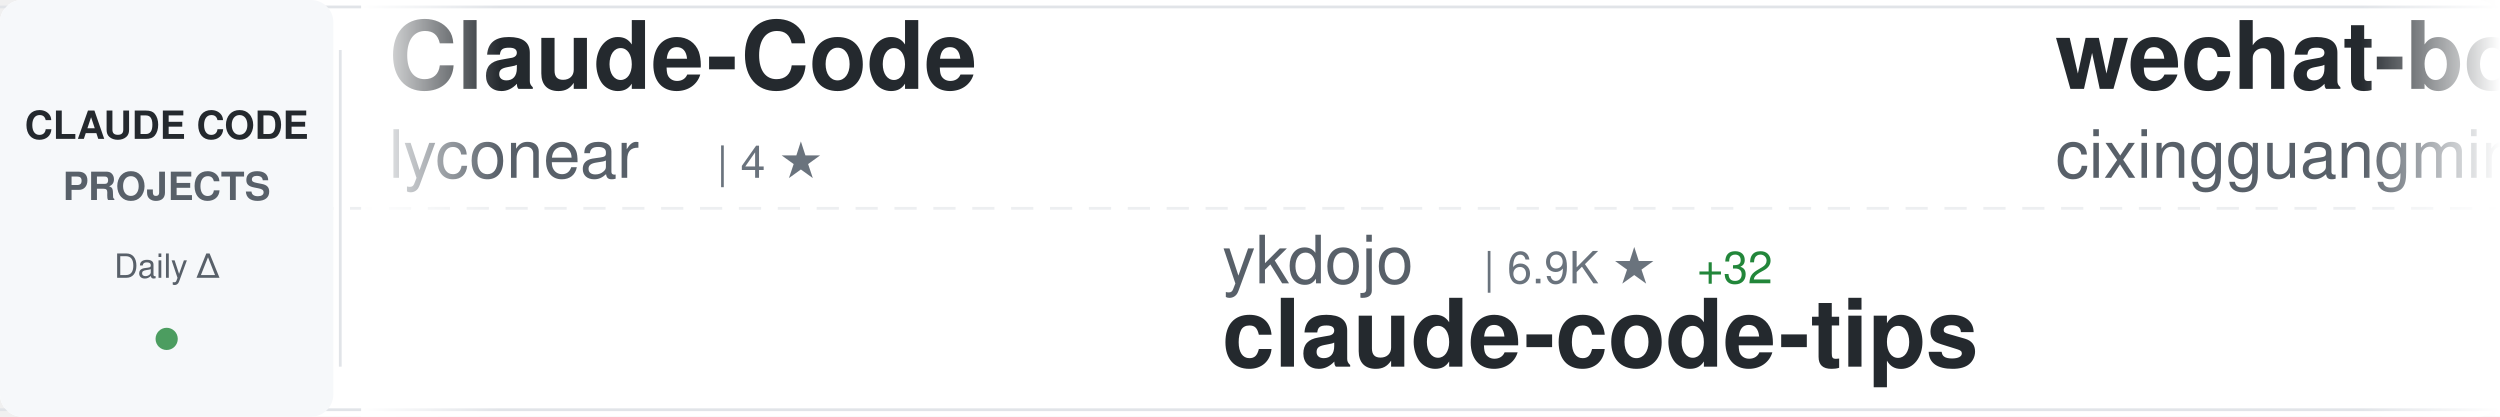
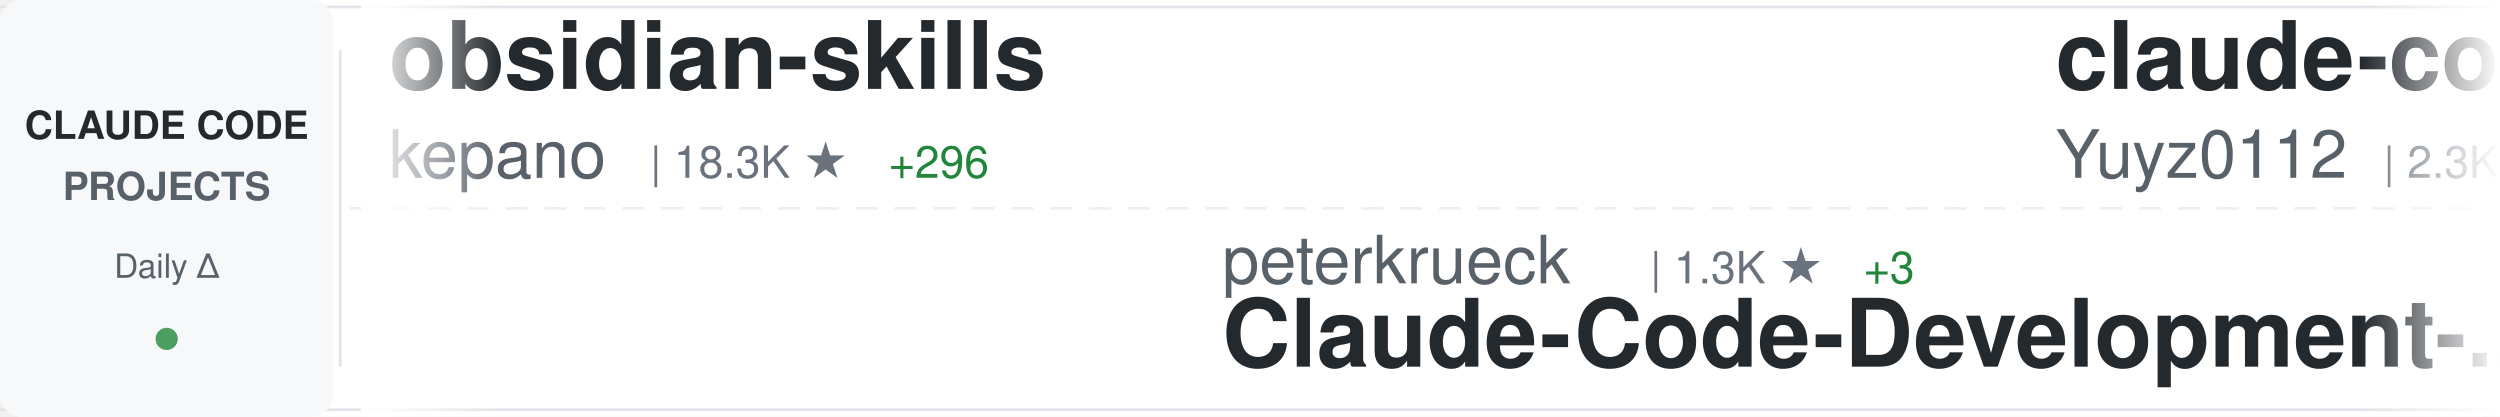
<svg xmlns="http://www.w3.org/2000/svg" width="900" height="150">
  <defs>
    <linearGradient id="awesomeLeftFade" x1="0%" y1="0%" x2="100%" y2="0%">
      <stop offset="0%" style="stop-color:#ffffff;stop-opacity:1" />
      <stop offset="100%" style="stop-color:#ffffff;stop-opacity:0" />
    </linearGradient>
    <linearGradient id="awesomeRightFade" x1="0%" y1="0%" x2="100%" y2="0%">
      <stop offset="0%" style="stop-color:#ffffff;stop-opacity:0" />
      <stop offset="100%" style="stop-color:#ffffff;stop-opacity:1" />
    </linearGradient>
  </defs>
  <rect width="900" height="150" fill="#ffffff" rx="8" />
  <rect x="0" y="2" width="900" height="1" fill="#e1e4e8" />
  <rect x="0" y="147" width="900" height="1" fill="#e1e4e8" />
  <line x1="0" y1="75" x2="900" y2="75" stroke="#e1e4e8" stroke-width="1" stroke-dasharray="8 6" opacity="0.6" />
  <rect x="0" y="0" width="120" height="150" fill="#f6f8fa" rx="8" />
  <text x="60" y="50" font-family="-apple-system, BlinkMacSystemFont, 'Segoe UI', Helvetica, Arial, sans-serif" font-size="14" font-weight="600" fill="#24292e" text-anchor="middle">CLAUDE CODE</text>
  <text x="60" y="72" font-family="-apple-system, BlinkMacSystemFont, 'Segoe UI', Helvetica, Arial, sans-serif" font-size="14" font-weight="600" fill="#586069" text-anchor="middle">PROJECTS</text>
  <text x="60" y="100" font-family="-apple-system, BlinkMacSystemFont, 'Segoe UI', Helvetica, Arial, sans-serif" font-size="12" font-weight="500" fill="#586069" text-anchor="middle">Daily Δ</text>
  <circle cx="60" cy="122" r="4" fill="#22863a" opacity="0.8" />
  <rect x="122" y="18" width="1" height="114" fill="#e1e4e8" />
  <clipPath id="awesomeTickerClip">
    <rect x="130" y="0" width="770" height="150" />
  </clipPath>
  <g clip-path="url(#awesomeTickerClip)">
    <g id="awesomeTickerItems">
      <animateTransform attributeName="transform" attributeType="XML" type="translate" from="0 0" to="-3000 0" dur="54s" repeatCount="indefinite" />
      <g transform="translate(0, 0)">
-         <text x="140" y="32" font-family="-apple-system, BlinkMacSystemFont, 'Segoe UI', Helvetica, Arial, sans-serif" font-size="34" font-weight="600" fill="#24292e">Claude-Code</text>
-         <text x="140" y="64" font-family="-apple-system, BlinkMacSystemFont, 'Segoe UI', Helvetica, Arial, sans-serif" font-size="24" font-weight="400" fill="#586069">lyconear</text>
-         <text x="258" y="64" font-family="-apple-system, BlinkMacSystemFont, 'Segoe UI', Helvetica, Arial, sans-serif" font-size="16" font-weight="500" fill="#6a737d">| 4 ★</text>
+         <text x="140" y="32" font-family="-apple-system, BlinkMacSystemFont, 'Segoe UI', Helvetica, Arial, sans-serif" font-size="34" font-weight="600" fill="#24292e">obsidian-skills</text>
+         <text x="140" y="64" font-family="-apple-system, BlinkMacSystemFont, 'Segoe UI', Helvetica, Arial, sans-serif" font-size="24" font-weight="400" fill="#586069">kepano</text>
+         <text x="234" y="64" font-family="-apple-system, BlinkMacSystemFont, 'Segoe UI', Helvetica, Arial, sans-serif" font-size="16" font-weight="500" fill="#6a737d">| 18.3K ★</text>
+         <text x="320" y="64" font-family="-apple-system, BlinkMacSystemFont, 'Segoe UI', Helvetica, Arial, sans-serif" font-size="16" font-weight="500" fill="#22863a"> +296</text>
      </g>
      <g transform="translate(300, 0)">
-         <text x="140" y="102" font-family="-apple-system, BlinkMacSystemFont, 'Segoe UI', Helvetica, Arial, sans-serif" font-size="24" font-weight="400" fill="#586069">ykdojo</text>
-         <text x="234" y="102" font-family="-apple-system, BlinkMacSystemFont, 'Segoe UI', Helvetica, Arial, sans-serif" font-size="16" font-weight="500" fill="#6a737d">| 6.9K ★</text>
-         <text x="311" y="102" font-family="-apple-system, BlinkMacSystemFont, 'Segoe UI', Helvetica, Arial, sans-serif" font-size="16" font-weight="500" fill="#22863a"> +32</text>
-         <text x="140" y="132" font-family="-apple-system, BlinkMacSystemFont, 'Segoe UI', Helvetica, Arial, sans-serif" font-size="34" font-weight="600" fill="#24292e">claude-code-tips</text>
+         <text x="140" y="102" font-family="-apple-system, BlinkMacSystemFont, 'Segoe UI', Helvetica, Arial, sans-serif" font-size="24" font-weight="400" fill="#586069">peterkrueck</text>
+         <text x="294" y="102" font-family="-apple-system, BlinkMacSystemFont, 'Segoe UI', Helvetica, Arial, sans-serif" font-size="16" font-weight="500" fill="#6a737d">| 1.3K ★</text>
+         <text x="371" y="102" font-family="-apple-system, BlinkMacSystemFont, 'Segoe UI', Helvetica, Arial, sans-serif" font-size="16" font-weight="500" fill="#22863a"> +3</text>
+         <text x="140" y="132" font-family="-apple-system, BlinkMacSystemFont, 'Segoe UI', Helvetica, Arial, sans-serif" font-size="34" font-weight="600" fill="#24292e">Claude-Code-Development-...</text>
      </g>
      <g transform="translate(600, 0)">
-         <text x="140" y="32" font-family="-apple-system, BlinkMacSystemFont, 'Segoe UI', Helvetica, Arial, sans-serif" font-size="34" font-weight="600" fill="#24292e">wechat-bot</text>
-         <text x="140" y="64" font-family="-apple-system, BlinkMacSystemFont, 'Segoe UI', Helvetica, Arial, sans-serif" font-size="24" font-weight="400" fill="#586069">cixingguangming55555</text>
-         <text x="402" y="64" font-family="-apple-system, BlinkMacSystemFont, 'Segoe UI', Helvetica, Arial, sans-serif" font-size="16" font-weight="500" fill="#6a737d">| 2.5K ★</text>
+         <text x="140" y="32" font-family="-apple-system, BlinkMacSystemFont, 'Segoe UI', Helvetica, Arial, sans-serif" font-size="34" font-weight="600" fill="#24292e">claude-code-reverse</text>
+         <text x="140" y="64" font-family="-apple-system, BlinkMacSystemFont, 'Segoe UI', Helvetica, Arial, sans-serif" font-size="24" font-weight="400" fill="#586069">Yuyz0112</text>
+         <text x="258" y="64" font-family="-apple-system, BlinkMacSystemFont, 'Segoe UI', Helvetica, Arial, sans-serif" font-size="16" font-weight="500" fill="#6a737d">| 2.3K ★</text>
+         <text x="335" y="64" font-family="-apple-system, BlinkMacSystemFont, 'Segoe UI', Helvetica, Arial, sans-serif" font-size="16" font-weight="500" fill="#22863a"> +10</text>
      </g>
      <g transform="translate(900, 0)">
-         <text x="140" y="102" font-family="-apple-system, BlinkMacSystemFont, 'Segoe UI', Helvetica, Arial, sans-serif" font-size="24" font-weight="400" fill="#586069">nishimoto265</text>
-         <text x="306" y="102" font-family="-apple-system, BlinkMacSystemFont, 'Segoe UI', Helvetica, Arial, sans-serif" font-size="16" font-weight="500" fill="#6a737d">| 495 ★</text>
-         <text x="140" y="132" font-family="-apple-system, BlinkMacSystemFont, 'Segoe UI', Helvetica, Arial, sans-serif" font-size="34" font-weight="600" fill="#24292e">Claude-Code-Communicatio...</text>
+         <text x="140" y="102" font-family="-apple-system, BlinkMacSystemFont, 'Segoe UI', Helvetica, Arial, sans-serif" font-size="24" font-weight="400" fill="#586069">winfunc</text>
+         <text x="246" y="102" font-family="-apple-system, BlinkMacSystemFont, 'Segoe UI', Helvetica, Arial, sans-serif" font-size="16" font-weight="500" fill="#6a737d">| 21.2K ★</text>
+         <text x="332" y="102" font-family="-apple-system, BlinkMacSystemFont, 'Segoe UI', Helvetica, Arial, sans-serif" font-size="16" font-weight="500" fill="#22863a"> +23</text>
+         <text x="140" y="132" font-family="-apple-system, BlinkMacSystemFont, 'Segoe UI', Helvetica, Arial, sans-serif" font-size="34" font-weight="600" fill="#24292e">opcode</text>
      </g>
      <g transform="translate(1200, 0)">
-         <text x="140" y="32" font-family="-apple-system, BlinkMacSystemFont, 'Segoe UI', Helvetica, Arial, sans-serif" font-size="34" font-weight="600" fill="#24292e">learn-claude-code</text>
-         <text x="140" y="64" font-family="-apple-system, BlinkMacSystemFont, 'Segoe UI', Helvetica, Arial, sans-serif" font-size="24" font-weight="400" fill="#586069">shareAI-lab</text>
-         <text x="294" y="64" font-family="-apple-system, BlinkMacSystemFont, 'Segoe UI', Helvetica, Arial, sans-serif" font-size="16" font-weight="500" fill="#6a737d">| 43.2K ★</text>
-         <text x="380" y="64" font-family="-apple-system, BlinkMacSystemFont, 'Segoe UI', Helvetica, Arial, sans-serif" font-size="16" font-weight="500" fill="#22863a"> +1.2K</text>
+         <text x="140" y="32" font-family="-apple-system, BlinkMacSystemFont, 'Segoe UI', Helvetica, Arial, sans-serif" font-size="34" font-weight="600" fill="#24292e">Claude-Code-Game-Studios</text>
+         <text x="140" y="64" font-family="-apple-system, BlinkMacSystemFont, 'Segoe UI', Helvetica, Arial, sans-serif" font-size="24" font-weight="400" fill="#586069">Donchitos</text>
+         <text x="270" y="64" font-family="-apple-system, BlinkMacSystemFont, 'Segoe UI', Helvetica, Arial, sans-serif" font-size="16" font-weight="500" fill="#6a737d">| 7.4K ★</text>
+         <text x="347" y="64" font-family="-apple-system, BlinkMacSystemFont, 'Segoe UI', Helvetica, Arial, sans-serif" font-size="16" font-weight="500" fill="#22863a"> +274</text>
      </g>
      <g transform="translate(1500, 0)">
-         <text x="140" y="102" font-family="-apple-system, BlinkMacSystemFont, 'Segoe UI', Helvetica, Arial, sans-serif" font-size="24" font-weight="400" fill="#586069">steipete</text>
-         <text x="258" y="102" font-family="-apple-system, BlinkMacSystemFont, 'Segoe UI', Helvetica, Arial, sans-serif" font-size="16" font-weight="500" fill="#6a737d">| 1.2K ★</text>
-         <text x="335" y="102" font-family="-apple-system, BlinkMacSystemFont, 'Segoe UI', Helvetica, Arial, sans-serif" font-size="16" font-weight="500" fill="#22863a"> +3</text>
-         <text x="140" y="132" font-family="-apple-system, BlinkMacSystemFont, 'Segoe UI', Helvetica, Arial, sans-serif" font-size="34" font-weight="600" fill="#24292e">claude-code-mcp</text>
+         <text x="140" y="102" font-family="-apple-system, BlinkMacSystemFont, 'Segoe UI', Helvetica, Arial, sans-serif" font-size="24" font-weight="400" fill="#586069">sickn33</text>
+         <text x="246" y="102" font-family="-apple-system, BlinkMacSystemFont, 'Segoe UI', Helvetica, Arial, sans-serif" font-size="16" font-weight="500" fill="#6a737d">| 28.7K ★</text>
+         <text x="332" y="102" font-family="-apple-system, BlinkMacSystemFont, 'Segoe UI', Helvetica, Arial, sans-serif" font-size="16" font-weight="500" fill="#22863a"> +462</text>
+         <text x="140" y="132" font-family="-apple-system, BlinkMacSystemFont, 'Segoe UI', Helvetica, Arial, sans-serif" font-size="34" font-weight="600" fill="#24292e">antigravity-awesome-skil...</text>
      </g>
      <g transform="translate(1800, 0)">
-         <text x="140" y="32" font-family="-apple-system, BlinkMacSystemFont, 'Segoe UI', Helvetica, Arial, sans-serif" font-size="34" font-weight="600" fill="#24292e">ralph-claude-code</text>
-         <text x="140" y="64" font-family="-apple-system, BlinkMacSystemFont, 'Segoe UI', Helvetica, Arial, sans-serif" font-size="24" font-weight="400" fill="#586069">frankbria</text>
-         <text x="270" y="64" font-family="-apple-system, BlinkMacSystemFont, 'Segoe UI', Helvetica, Arial, sans-serif" font-size="16" font-weight="500" fill="#6a737d">| 8.3K ★</text>
-         <text x="347" y="64" font-family="-apple-system, BlinkMacSystemFont, 'Segoe UI', Helvetica, Arial, sans-serif" font-size="16" font-weight="500" fill="#22863a"> +25</text>
+         <text x="140" y="32" font-family="-apple-system, BlinkMacSystemFont, 'Segoe UI', Helvetica, Arial, sans-serif" font-size="34" font-weight="600" fill="#24292e">claude-code</text>
+         <text x="140" y="64" font-family="-apple-system, BlinkMacSystemFont, 'Segoe UI', Helvetica, Arial, sans-serif" font-size="24" font-weight="400" fill="#586069">anthropics</text>
+         <text x="282" y="64" font-family="-apple-system, BlinkMacSystemFont, 'Segoe UI', Helvetica, Arial, sans-serif" font-size="16" font-weight="500" fill="#6a737d">| 84.5K ★</text>
+         <text x="368" y="64" font-family="-apple-system, BlinkMacSystemFont, 'Segoe UI', Helvetica, Arial, sans-serif" font-size="16" font-weight="500" fill="#22863a"> +433</text>
      </g>
      <g transform="translate(2100, 0)">
-         <text x="140" y="102" font-family="-apple-system, BlinkMacSystemFont, 'Segoe UI', Helvetica, Arial, sans-serif" font-size="24" font-weight="400" fill="#586069">alirezarezvani</text>
-         <text x="330" y="102" font-family="-apple-system, BlinkMacSystemFont, 'Segoe UI', Helvetica, Arial, sans-serif" font-size="16" font-weight="500" fill="#6a737d">| 657 ★</text>
-         <text x="398" y="102" font-family="-apple-system, BlinkMacSystemFont, 'Segoe UI', Helvetica, Arial, sans-serif" font-size="16" font-weight="500" fill="#22863a"> +6</text>
-         <text x="140" y="132" font-family="-apple-system, BlinkMacSystemFont, 'Segoe UI', Helvetica, Arial, sans-serif" font-size="34" font-weight="600" fill="#24292e">claude-code-tresor</text>
+         <text x="140" y="102" font-family="-apple-system, BlinkMacSystemFont, 'Segoe UI', Helvetica, Arial, sans-serif" font-size="24" font-weight="400" fill="#586069">kodu-ai</text>
+         <text x="246" y="102" font-family="-apple-system, BlinkMacSystemFont, 'Segoe UI', Helvetica, Arial, sans-serif" font-size="16" font-weight="500" fill="#6a737d">| 5.3K ★</text>
+         <text x="323" y="102" font-family="-apple-system, BlinkMacSystemFont, 'Segoe UI', Helvetica, Arial, sans-serif" font-size="16" font-weight="500" fill="#22863a"> +2</text>
+         <text x="140" y="132" font-family="-apple-system, BlinkMacSystemFont, 'Segoe UI', Helvetica, Arial, sans-serif" font-size="34" font-weight="600" fill="#24292e">claude-coder</text>
      </g>
      <g transform="translate(2400, 0)">
-         <text x="140" y="32" font-family="-apple-system, BlinkMacSystemFont, 'Segoe UI', Helvetica, Arial, sans-serif" font-size="34" font-weight="600" fill="#24292e">pi-vs-claude-code</text>
-         <text x="140" y="64" font-family="-apple-system, BlinkMacSystemFont, 'Segoe UI', Helvetica, Arial, sans-serif" font-size="24" font-weight="400" fill="#586069">disler</text>
-         <text x="234" y="64" font-family="-apple-system, BlinkMacSystemFont, 'Segoe UI', Helvetica, Arial, sans-serif" font-size="16" font-weight="500" fill="#6a737d">| 576 ★</text>
-         <text x="302" y="64" font-family="-apple-system, BlinkMacSystemFont, 'Segoe UI', Helvetica, Arial, sans-serif" font-size="16" font-weight="500" fill="#22863a"> +9</text>
+         <text x="140" y="32" font-family="-apple-system, BlinkMacSystemFont, 'Segoe UI', Helvetica, Arial, sans-serif" font-size="34" font-weight="600" fill="#24292e">claude-code-docs</text>
+         <text x="140" y="64" font-family="-apple-system, BlinkMacSystemFont, 'Segoe UI', Helvetica, Arial, sans-serif" font-size="24" font-weight="400" fill="#586069">ericbuess</text>
+         <text x="270" y="64" font-family="-apple-system, BlinkMacSystemFont, 'Segoe UI', Helvetica, Arial, sans-serif" font-size="16" font-weight="500" fill="#6a737d">| 762 ★</text>
+         <text x="338" y="64" font-family="-apple-system, BlinkMacSystemFont, 'Segoe UI', Helvetica, Arial, sans-serif" font-size="16" font-weight="500" fill="#22863a"> +2</text>
      </g>
      <g transform="translate(2700, 0)">
-         <text x="140" y="102" font-family="-apple-system, BlinkMacSystemFont, 'Segoe UI', Helvetica, Arial, sans-serif" font-size="24" font-weight="400" fill="#586069">qwibitai</text>
-         <text x="258" y="102" font-family="-apple-system, BlinkMacSystemFont, 'Segoe UI', Helvetica, Arial, sans-serif" font-size="16" font-weight="500" fill="#6a737d">| 25.9K ★</text>
-         <text x="344" y="102" font-family="-apple-system, BlinkMacSystemFont, 'Segoe UI', Helvetica, Arial, sans-serif" font-size="16" font-weight="500" fill="#22863a"> +111</text>
-         <text x="140" y="132" font-family="-apple-system, BlinkMacSystemFont, 'Segoe UI', Helvetica, Arial, sans-serif" font-size="34" font-weight="600" fill="#24292e">nanoclaw</text>
+         <text x="140" y="102" font-family="-apple-system, BlinkMacSystemFont, 'Segoe UI', Helvetica, Arial, sans-serif" font-size="24" font-weight="400" fill="#586069">catlog22</text>
+         <text x="258" y="102" font-family="-apple-system, BlinkMacSystemFont, 'Segoe UI', Helvetica, Arial, sans-serif" font-size="16" font-weight="500" fill="#6a737d">| 1.6K ★</text>
+         <text x="335" y="102" font-family="-apple-system, BlinkMacSystemFont, 'Segoe UI', Helvetica, Arial, sans-serif" font-size="16" font-weight="500" fill="#22863a"> +8</text>
+         <text x="140" y="132" font-family="-apple-system, BlinkMacSystemFont, 'Segoe UI', Helvetica, Arial, sans-serif" font-size="34" font-weight="600" fill="#24292e">Claude-Code-Workflow</text>
      </g>
      <g transform="translate(3000, 0)">
-         <text x="140" y="32" font-family="-apple-system, BlinkMacSystemFont, 'Segoe UI', Helvetica, Arial, sans-serif" font-size="34" font-weight="600" fill="#24292e">Claude-Code</text>
-         <text x="140" y="64" font-family="-apple-system, BlinkMacSystemFont, 'Segoe UI', Helvetica, Arial, sans-serif" font-size="24" font-weight="400" fill="#586069">lyconear</text>
-         <text x="258" y="64" font-family="-apple-system, BlinkMacSystemFont, 'Segoe UI', Helvetica, Arial, sans-serif" font-size="16" font-weight="500" fill="#6a737d">| 4 ★</text>
+         <text x="140" y="32" font-family="-apple-system, BlinkMacSystemFont, 'Segoe UI', Helvetica, Arial, sans-serif" font-size="34" font-weight="600" fill="#24292e">obsidian-skills</text>
+         <text x="140" y="64" font-family="-apple-system, BlinkMacSystemFont, 'Segoe UI', Helvetica, Arial, sans-serif" font-size="24" font-weight="400" fill="#586069">kepano</text>
+         <text x="234" y="64" font-family="-apple-system, BlinkMacSystemFont, 'Segoe UI', Helvetica, Arial, sans-serif" font-size="16" font-weight="500" fill="#6a737d">| 18.3K ★</text>
+         <text x="320" y="64" font-family="-apple-system, BlinkMacSystemFont, 'Segoe UI', Helvetica, Arial, sans-serif" font-size="16" font-weight="500" fill="#22863a"> +296</text>
      </g>
      <g transform="translate(3300, 0)">
-         <text x="140" y="102" font-family="-apple-system, BlinkMacSystemFont, 'Segoe UI', Helvetica, Arial, sans-serif" font-size="24" font-weight="400" fill="#586069">ykdojo</text>
-         <text x="234" y="102" font-family="-apple-system, BlinkMacSystemFont, 'Segoe UI', Helvetica, Arial, sans-serif" font-size="16" font-weight="500" fill="#6a737d">| 6.9K ★</text>
-         <text x="311" y="102" font-family="-apple-system, BlinkMacSystemFont, 'Segoe UI', Helvetica, Arial, sans-serif" font-size="16" font-weight="500" fill="#22863a"> +32</text>
-         <text x="140" y="132" font-family="-apple-system, BlinkMacSystemFont, 'Segoe UI', Helvetica, Arial, sans-serif" font-size="34" font-weight="600" fill="#24292e">claude-code-tips</text>
+         <text x="140" y="102" font-family="-apple-system, BlinkMacSystemFont, 'Segoe UI', Helvetica, Arial, sans-serif" font-size="24" font-weight="400" fill="#586069">peterkrueck</text>
+         <text x="294" y="102" font-family="-apple-system, BlinkMacSystemFont, 'Segoe UI', Helvetica, Arial, sans-serif" font-size="16" font-weight="500" fill="#6a737d">| 1.3K ★</text>
+         <text x="371" y="102" font-family="-apple-system, BlinkMacSystemFont, 'Segoe UI', Helvetica, Arial, sans-serif" font-size="16" font-weight="500" fill="#22863a"> +3</text>
+         <text x="140" y="132" font-family="-apple-system, BlinkMacSystemFont, 'Segoe UI', Helvetica, Arial, sans-serif" font-size="34" font-weight="600" fill="#24292e">Claude-Code-Development-...</text>
      </g>
      <g transform="translate(3600, 0)">
-         <text x="140" y="32" font-family="-apple-system, BlinkMacSystemFont, 'Segoe UI', Helvetica, Arial, sans-serif" font-size="34" font-weight="600" fill="#24292e">wechat-bot</text>
-         <text x="140" y="64" font-family="-apple-system, BlinkMacSystemFont, 'Segoe UI', Helvetica, Arial, sans-serif" font-size="24" font-weight="400" fill="#586069">cixingguangming55555</text>
-         <text x="402" y="64" font-family="-apple-system, BlinkMacSystemFont, 'Segoe UI', Helvetica, Arial, sans-serif" font-size="16" font-weight="500" fill="#6a737d">| 2.5K ★</text>
+         <text x="140" y="32" font-family="-apple-system, BlinkMacSystemFont, 'Segoe UI', Helvetica, Arial, sans-serif" font-size="34" font-weight="600" fill="#24292e">claude-code-reverse</text>
+         <text x="140" y="64" font-family="-apple-system, BlinkMacSystemFont, 'Segoe UI', Helvetica, Arial, sans-serif" font-size="24" font-weight="400" fill="#586069">Yuyz0112</text>
+         <text x="258" y="64" font-family="-apple-system, BlinkMacSystemFont, 'Segoe UI', Helvetica, Arial, sans-serif" font-size="16" font-weight="500" fill="#6a737d">| 2.3K ★</text>
+         <text x="335" y="64" font-family="-apple-system, BlinkMacSystemFont, 'Segoe UI', Helvetica, Arial, sans-serif" font-size="16" font-weight="500" fill="#22863a"> +10</text>
      </g>
      <g transform="translate(3900, 0)">
-         <text x="140" y="102" font-family="-apple-system, BlinkMacSystemFont, 'Segoe UI', Helvetica, Arial, sans-serif" font-size="24" font-weight="400" fill="#586069">nishimoto265</text>
-         <text x="306" y="102" font-family="-apple-system, BlinkMacSystemFont, 'Segoe UI', Helvetica, Arial, sans-serif" font-size="16" font-weight="500" fill="#6a737d">| 495 ★</text>
-         <text x="140" y="132" font-family="-apple-system, BlinkMacSystemFont, 'Segoe UI', Helvetica, Arial, sans-serif" font-size="34" font-weight="600" fill="#24292e">Claude-Code-Communicatio...</text>
+         <text x="140" y="102" font-family="-apple-system, BlinkMacSystemFont, 'Segoe UI', Helvetica, Arial, sans-serif" font-size="24" font-weight="400" fill="#586069">winfunc</text>
+         <text x="246" y="102" font-family="-apple-system, BlinkMacSystemFont, 'Segoe UI', Helvetica, Arial, sans-serif" font-size="16" font-weight="500" fill="#6a737d">| 21.2K ★</text>
+         <text x="332" y="102" font-family="-apple-system, BlinkMacSystemFont, 'Segoe UI', Helvetica, Arial, sans-serif" font-size="16" font-weight="500" fill="#22863a"> +23</text>
+         <text x="140" y="132" font-family="-apple-system, BlinkMacSystemFont, 'Segoe UI', Helvetica, Arial, sans-serif" font-size="34" font-weight="600" fill="#24292e">opcode</text>
      </g>
    </g>
  </g>
  <rect x="130" y="0" width="50" height="150" fill="url(#awesomeLeftFade)" />
  <rect x="850" y="0" width="50" height="150" fill="url(#awesomeRightFade)" />
</svg>
